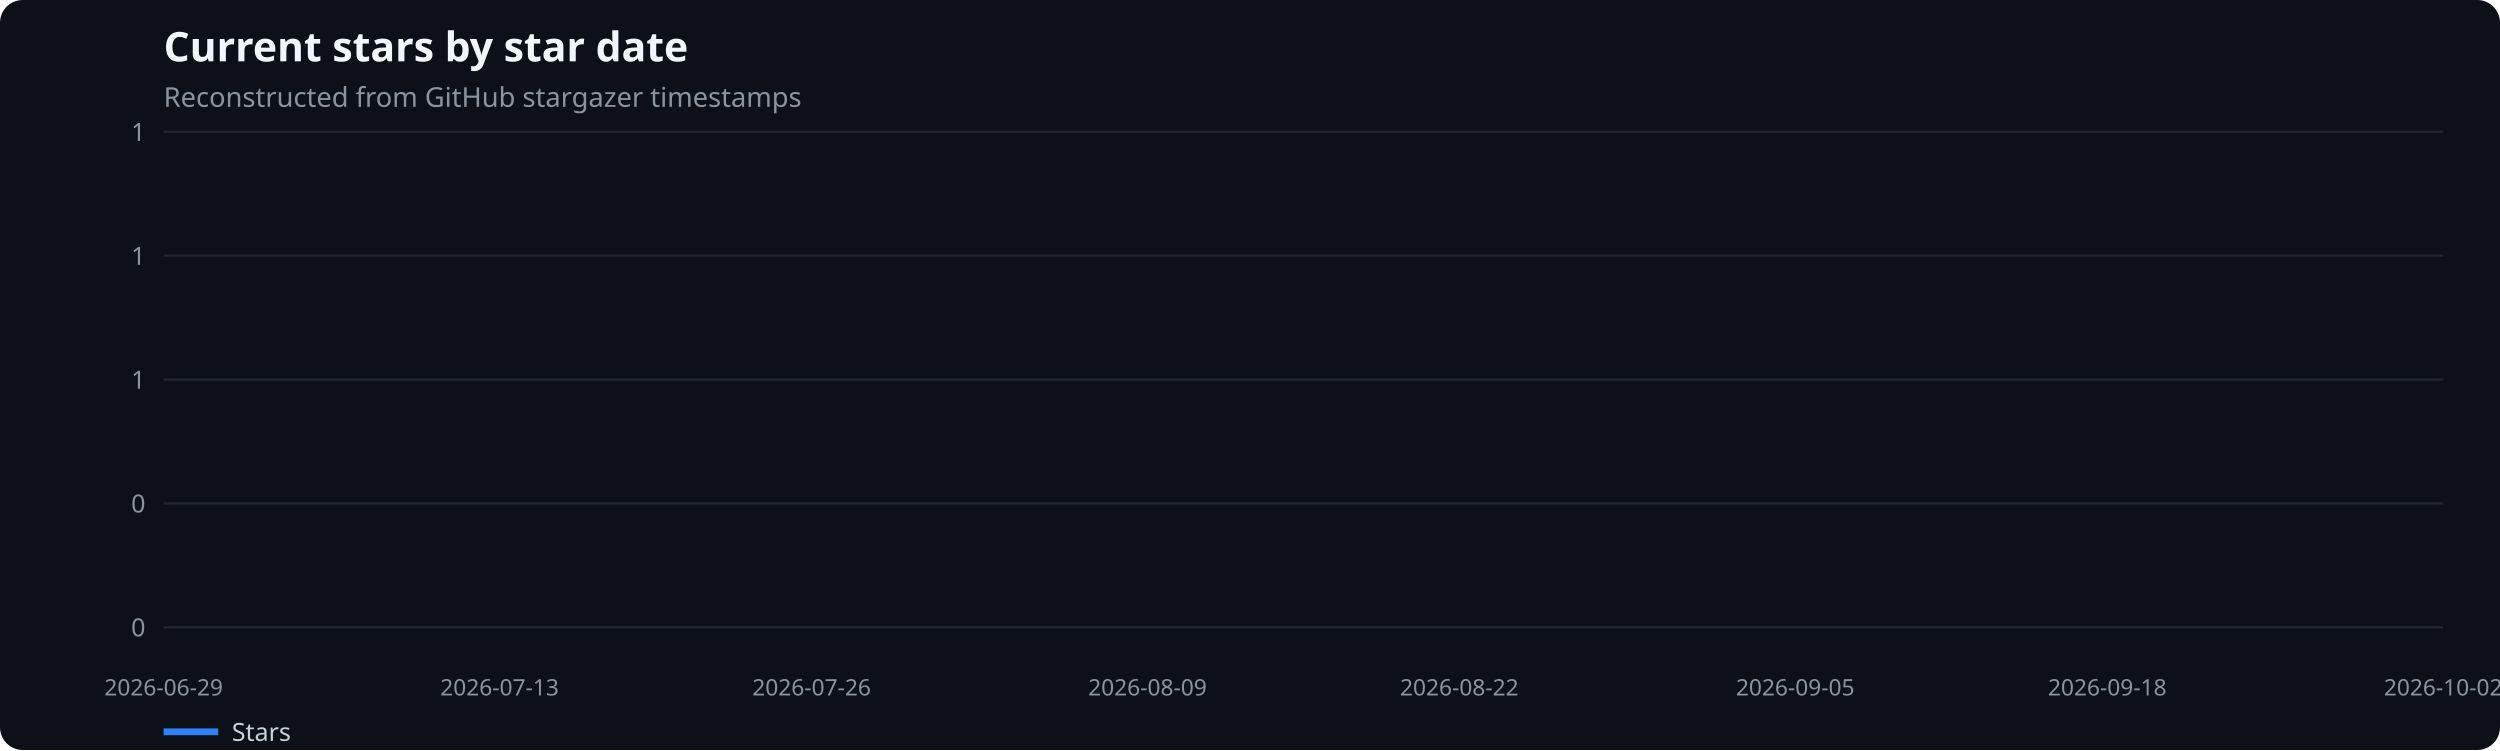
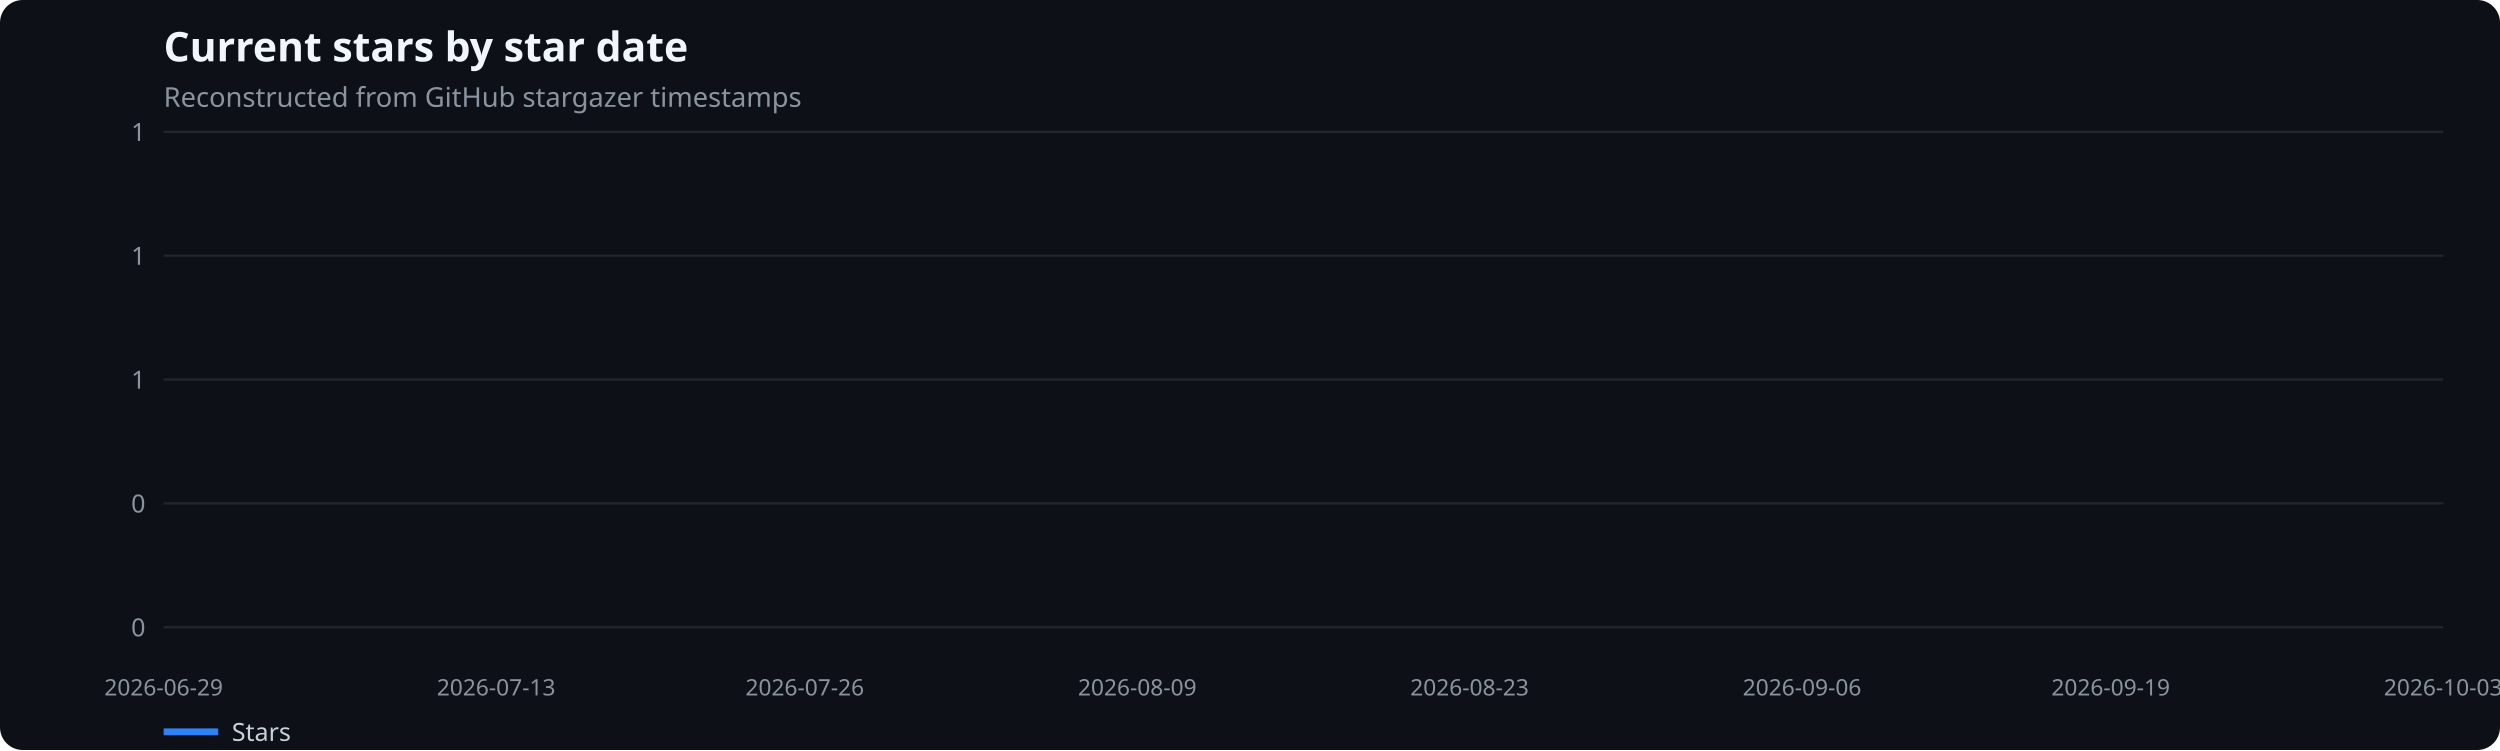
<svg xmlns="http://www.w3.org/2000/svg" width="1100" height="330" viewBox="0 0 1100 330" role="img" aria-label="Current stars by star date">
  <rect width="100%" height="100%" fill="#0d1117" rx="10" />
  <text x="72" y="27" fill="#f0f6fc" font-family="system-ui,sans-serif" font-size="18" font-weight="600">Current stars by star date</text>
  <text x="72" y="47" fill="#8b949e" font-family="system-ui,sans-serif" font-size="12">Reconstructed from GitHub stargazer timestamps</text>
  <line x1="72" x2="1075" y1="276.0" y2="276.0" stroke="#21262d" />
  <text x="64" y="280.0" text-anchor="end" fill="#8b949e" font-family="system-ui,sans-serif" font-size="11">0</text>
  <line x1="72" x2="1075" y1="221.5" y2="221.5" stroke="#21262d" />
  <text x="64" y="225.5" text-anchor="end" fill="#8b949e" font-family="system-ui,sans-serif" font-size="11">0</text>
  <line x1="72" x2="1075" y1="167.0" y2="167.0" stroke="#21262d" />
  <text x="64" y="171.0" text-anchor="end" fill="#8b949e" font-family="system-ui,sans-serif" font-size="11">1</text>
  <line x1="72" x2="1075" y1="112.5" y2="112.5" stroke="#21262d" />
  <text x="64" y="116.5" text-anchor="end" fill="#8b949e" font-family="system-ui,sans-serif" font-size="11">1</text>
  <line x1="72" x2="1075" y1="58.0" y2="58.0" stroke="#21262d" />
  <text x="64" y="62.0" text-anchor="end" fill="#8b949e" font-family="system-ui,sans-serif" font-size="11">1</text>
  <text x="72.0" y="306" text-anchor="middle" fill="#8b949e" font-family="system-ui,sans-serif" font-size="10">2026-06-29</text>
-   <text x="219.8" y="306" text-anchor="middle" fill="#8b949e" font-family="system-ui,sans-serif" font-size="10">2026-07-13</text>
-   <text x="357.1" y="306" text-anchor="middle" fill="#8b949e" font-family="system-ui,sans-serif" font-size="10">2026-07-26</text>
-   <text x="504.9" y="306" text-anchor="middle" fill="#8b949e" font-family="system-ui,sans-serif" font-size="10">2026-08-09</text>
-   <text x="642.1" y="306" text-anchor="middle" fill="#8b949e" font-family="system-ui,sans-serif" font-size="10">2026-08-22</text>
-   <text x="789.9" y="306" text-anchor="middle" fill="#8b949e" font-family="system-ui,sans-serif" font-size="10">2026-09-05</text>
-   <text x="927.2" y="306" text-anchor="middle" fill="#8b949e" font-family="system-ui,sans-serif" font-size="10">2026-09-18</text>
-   <text x="1075.0" y="306" text-anchor="middle" fill="#8b949e" font-family="system-ui,sans-serif" font-size="10">2026-10-02</text>
+   <text x="218.3" y="306" text-anchor="middle" fill="#8b949e" font-family="system-ui,sans-serif" font-size="10">2026-07-13</text>
+   <text x="354.1" y="306" text-anchor="middle" fill="#8b949e" font-family="system-ui,sans-serif" font-size="10">2026-07-26</text>
+   <text x="500.4" y="306" text-anchor="middle" fill="#8b949e" font-family="system-ui,sans-serif" font-size="10">2026-08-09</text>
+   <text x="646.6" y="306" text-anchor="middle" fill="#8b949e" font-family="system-ui,sans-serif" font-size="10">2026-08-23</text>
+   <text x="792.9" y="306" text-anchor="middle" fill="#8b949e" font-family="system-ui,sans-serif" font-size="10">2026-09-06</text>
+   <text x="928.7" y="306" text-anchor="middle" fill="#8b949e" font-family="system-ui,sans-serif" font-size="10">2026-09-19</text>
+   <text x="1075.0" y="306" text-anchor="middle" fill="#8b949e" font-family="system-ui,sans-serif" font-size="10">2026-10-03</text>
  <line x1="72" x2="96" y1="322" y2="322" stroke="#2f81f7" stroke-width="3" />
  <text x="102" y="326" fill="#c9d1d9" font-family="system-ui,sans-serif" font-size="11">Stars</text>
</svg>
